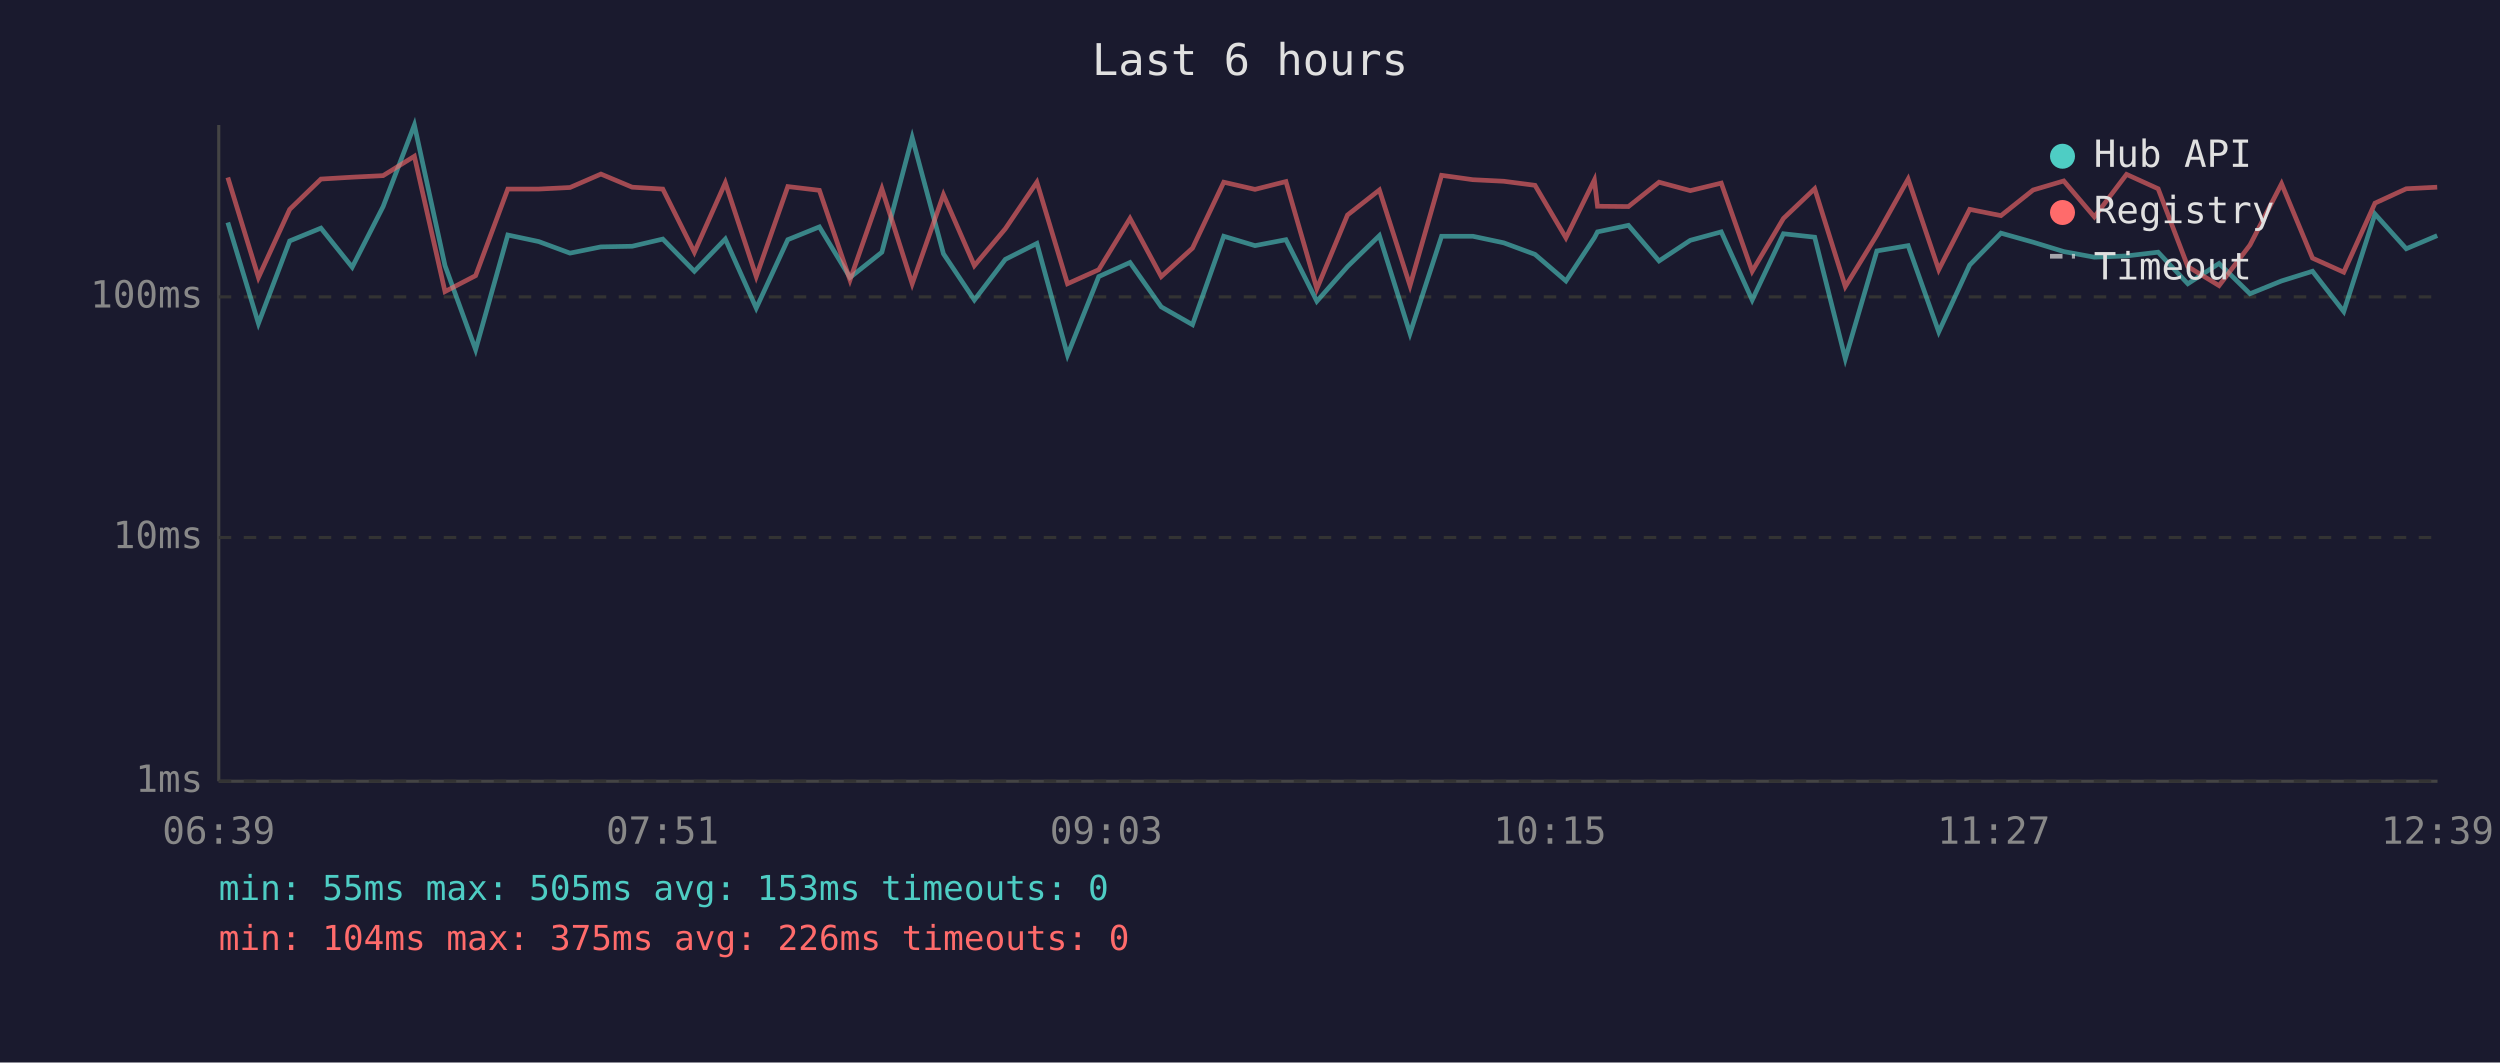
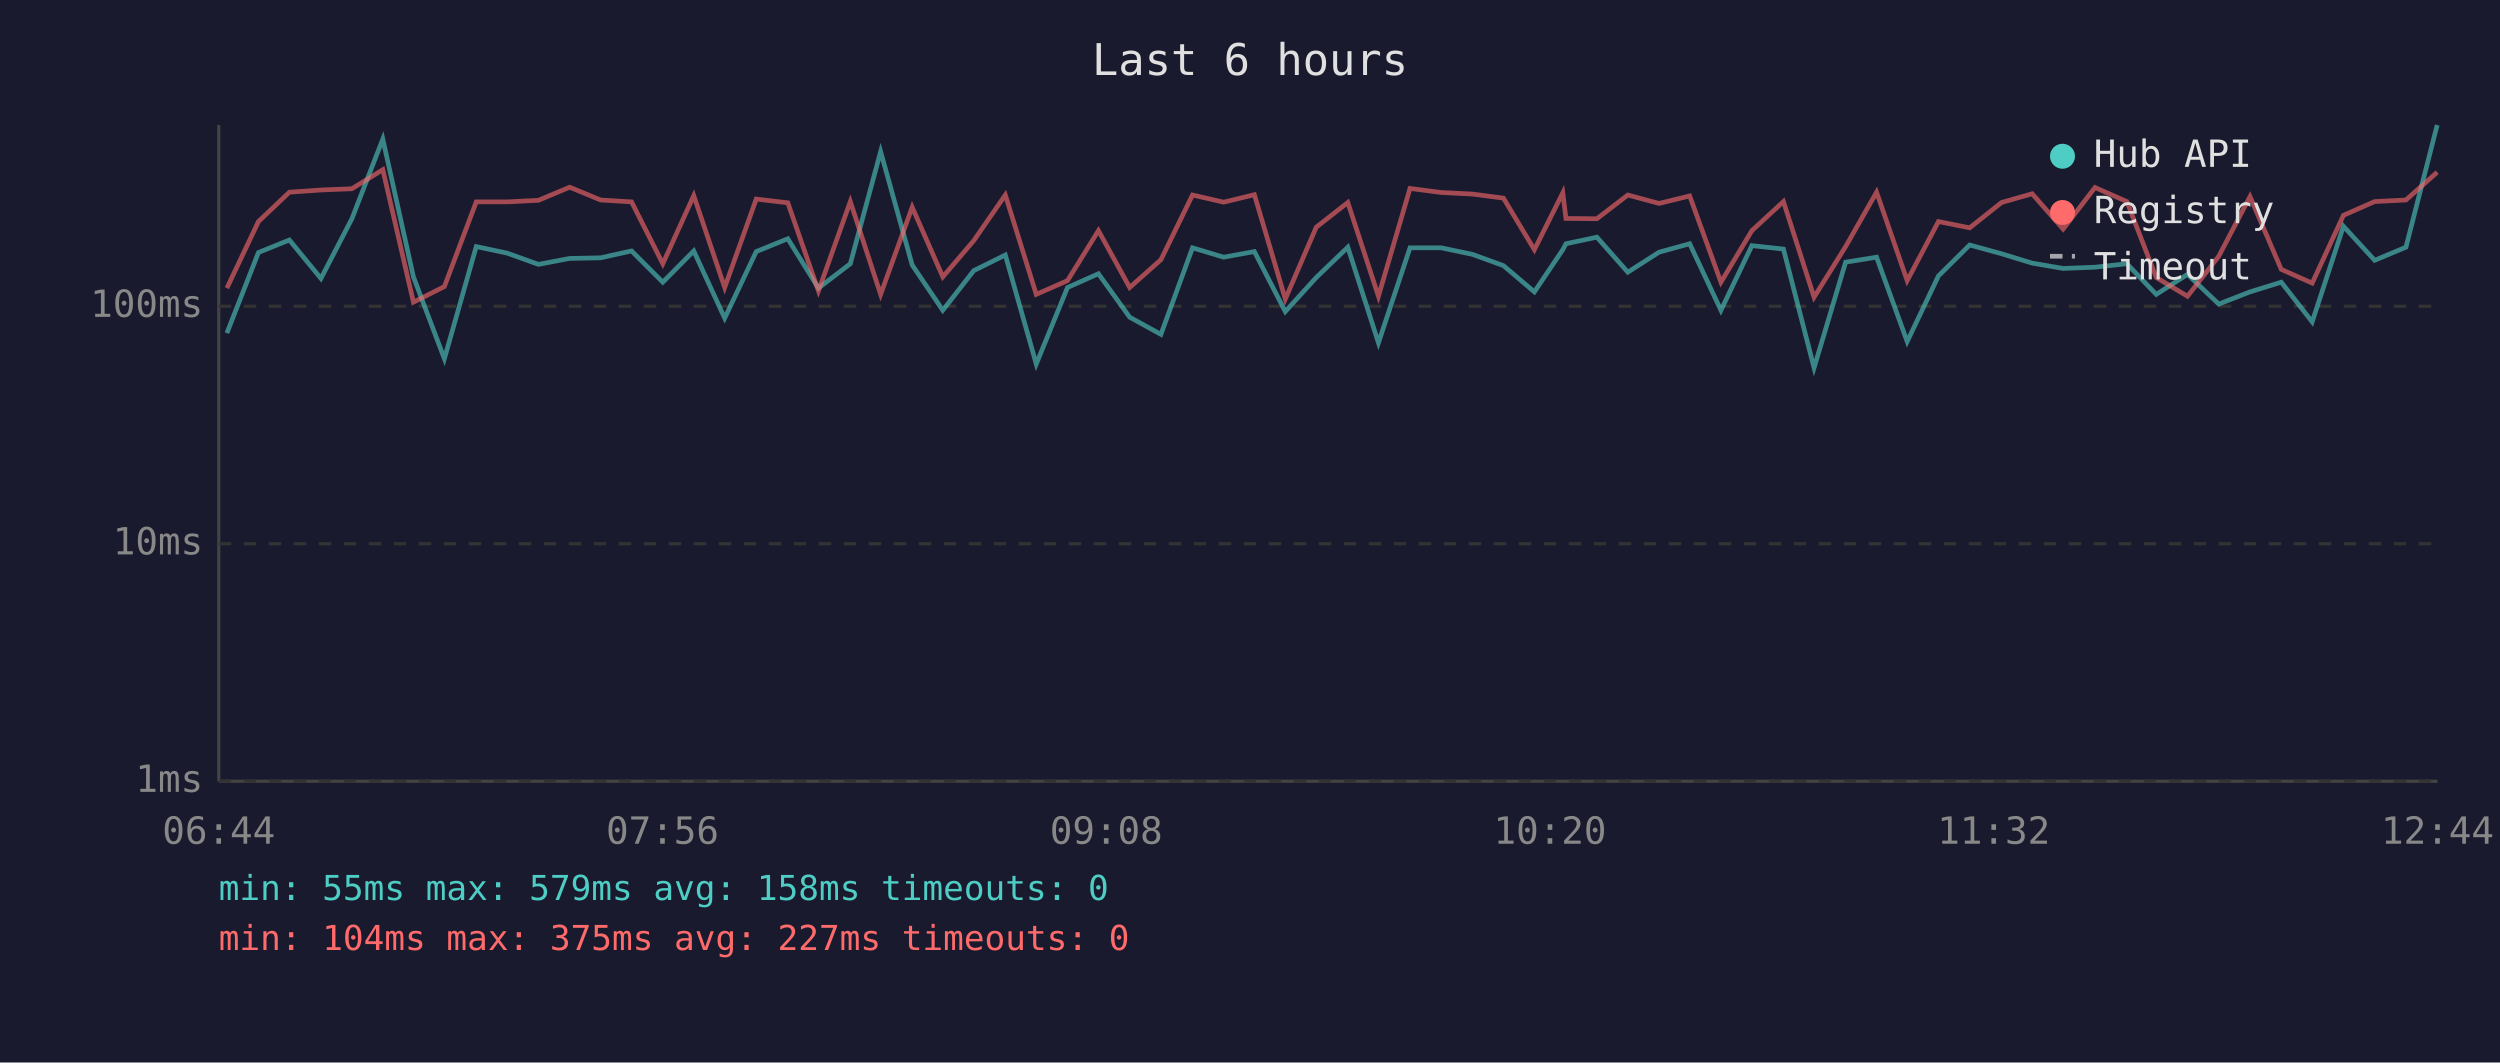
<svg xmlns="http://www.w3.org/2000/svg" viewBox="0 0 800 340" font-family="monospace" font-size="12">
  <rect width="800" height="340" fill="#1a1a2e" />
  <text x="400" y="24" fill="#e0e0e0" font-size="14" text-anchor="middle">Last 6 hours</text>
  <line x1="70" y1="40" x2="70" y2="250" stroke="#444" stroke-width="1" />
  <line x1="70" y1="250" x2="780" y2="250" stroke="#444" stroke-width="1" />
  <line x1="70" y1="250" x2="780" y2="250" stroke="#333" stroke-width="1" stroke-dasharray="4" />
  <text x="65" y="250" fill="#888" text-anchor="end" dominant-baseline="middle">1ms</text>
-   <line x1="70" y1="172" x2="780" y2="172" stroke="#333" stroke-width="1" stroke-dasharray="4" />
-   <text x="65" y="172" fill="#888" text-anchor="end" dominant-baseline="middle">10ms</text>
-   <line x1="70" y1="95" x2="780" y2="95" stroke="#333" stroke-width="1" stroke-dasharray="4" />
-   <text x="65" y="95" fill="#888" text-anchor="end" dominant-baseline="middle">100ms</text>
-   <text x="70" y="270" fill="#888" text-anchor="middle">06:39</text>
-   <text x="212" y="270" fill="#888" text-anchor="middle">07:51</text>
-   <text x="354" y="270" fill="#888" text-anchor="middle">09:03</text>
-   <text x="496" y="270" fill="#888" text-anchor="middle">10:15</text>
-   <text x="638" y="270" fill="#888" text-anchor="middle">11:27</text>
-   <text x="780" y="270" fill="#888" text-anchor="middle">12:39</text>
-   <polyline points="72.9,71.2 82.7,103.5 92.7,77.1 102.7,73.0 112.7,85.5 122.6,66.1 132.6,40.0 142.4,85.0 152.2,111.9 162.5,75.2 172.4,77.3 182.4,81.0 192.3,79.0 202.3,78.8 212.1,76.5 222.2,86.8 232.1,76.5 242.0,98.6 252.1,76.7 262.2,72.6 272.0,88.8 282.2,80.7 291.9,44.0 301.9,81.2 311.8,96.0 321.7,83.0 331.8,77.9 341.6,113.6 351.6,88.5 361.6,84.0 371.6,98.2 381.6,103.9 391.6,75.6 401.6,78.6 411.5,76.7 421.4,96.4 431.2,85.3 441.4,75.4 451.2,106.7 461.3,75.6 471.3,75.6 481.2,77.7 491.2,81.4 501.1,89.9 510.2,76.1 511.2,74.2 521.1,72.1 530.9,83.5 540.9,76.9 550.8,74.2 560.7,96.0 570.7,74.8 580.7,75.9 590.5,114.8 600.6,80.3 610.6,78.6 620.4,106.2 630.3,84.8 640.3,74.6 650.6,77.5 660.4,80.5 670.2,82.3 680.5,81.9 690.6,80.7 700.1,90.8 710.1,84.3 720.0,94.0 730.1,89.9 740.0,86.8 750.0,99.7 760.0,68.5 770.0,79.6 779.9,75.4" fill="none" stroke="#4ecdc4" stroke-width="1.5" opacity="0.6" />
-   <polyline points="72.9,56.8 82.7,88.8 92.7,67.0 102.7,57.3 112.7,56.7 122.6,56.2 132.6,50.0 142.4,93.3 152.2,88.2 162.5,60.5 172.4,60.5 182.4,60.0 192.3,55.7 202.3,59.9 212.1,60.5 222.2,80.7 232.1,58.5 242.0,88.5 252.1,59.7 262.2,60.9 272.0,89.6 282.2,60.4 291.9,90.8 301.9,62.3 311.8,85.0 321.7,73.2 331.8,58.3 341.6,90.8 351.6,86.3 361.6,69.9 371.6,88.5 381.6,79.4 391.6,58.3 401.6,60.6 411.5,58.1 421.4,92.4 431.2,68.8 441.4,60.8 451.2,91.4 461.3,56.1 471.3,57.5 481.2,58.0 491.2,59.3 501.1,76.1 510.2,57.6 511.2,66.0 521.1,66.1 530.9,58.3 540.9,61.0 550.8,58.6 560.7,86.8 570.7,69.9 580.7,60.4 590.5,91.7 600.6,75.2 610.6,57.3 620.4,86.3 630.3,67.0 640.3,69.0 650.6,60.8 660.4,57.9 670.2,69.4 680.5,55.8 690.6,60.4 700.1,85.3 710.1,91.4 720.0,78.4 730.1,58.8 740.0,82.6 750.0,87.1 760.0,65.0 770.0,60.4 779.9,59.9" fill="none" stroke="#ff6b6b" stroke-width="1.5" opacity="0.6" />
+   <line x1="70" y1="174" x2="780" y2="174" stroke="#333" stroke-width="1" stroke-dasharray="4" />
+   <text x="65" y="174" fill="#888" text-anchor="end" dominant-baseline="middle">10ms</text>
+   <line x1="70" y1="98" x2="780" y2="98" stroke="#333" stroke-width="1" stroke-dasharray="4" />
+   <text x="65" y="98" fill="#888" text-anchor="end" dominant-baseline="middle">100ms</text>
+   <text x="70" y="270" fill="#888" text-anchor="middle">06:44</text>
+   <text x="212" y="270" fill="#888" text-anchor="middle">07:56</text>
+   <text x="354" y="270" fill="#888" text-anchor="middle">09:08</text>
+   <text x="496" y="270" fill="#888" text-anchor="middle">10:20</text>
+   <text x="638" y="270" fill="#888" text-anchor="middle">11:32</text>
+   <text x="780" y="270" fill="#888" text-anchor="middle">12:44</text>
+   <polyline points="72.6,106.6 82.7,80.8 92.6,76.8 102.7,89.1 112.6,70.0 122.5,44.5 132.3,88.6 142.2,114.8 152.4,78.9 162.3,81.0 172.3,84.6 182.3,82.7 192.2,82.5 202.1,80.3 212.1,90.3 222.0,80.3 231.9,101.8 242.0,80.5 252.1,76.4 261.9,92.2 272.1,84.4 281.8,48.5 291.9,84.8 301.7,99.3 311.6,86.6 321.7,81.6 331.6,116.5 341.6,92.0 351.5,87.6 361.5,101.5 371.5,107.0 381.6,79.3 391.6,82.3 401.4,80.5 411.3,99.7 421.2,88.8 431.3,79.1 441.1,109.7 451.2,79.3 461.2,79.3 471.2,81.4 481.1,85.0 491.0,93.4 500.1,79.9 501.1,78.0 511.0,75.9 520.9,87.1 530.9,80.7 540.7,78.0 550.7,99.3 560.6,78.6 570.7,79.7 580.5,117.7 590.6,83.9 600.5,82.3 610.3,109.3 620.3,88.3 630.3,78.4 640.5,81.2 650.3,84.2 660.2,85.9 670.4,85.5 680.6,84.4 690.0,94.2 700.0,87.8 710.0,97.3 720.0,93.4 730.0,90.3 739.9,103.0 749.9,72.4 759.9,83.3 769.9,79.1 779.9,40.0" fill="none" stroke="#4ecdc4" stroke-width="1.5" opacity="0.6" />
+   <polyline points="72.6,92.2 82.7,70.9 92.6,61.5 102.7,60.8 112.6,60.4 122.5,54.3 132.3,96.7 142.2,91.7 152.4,64.6 162.3,64.6 172.3,64.1 182.3,59.9 192.2,64.0 202.1,64.6 212.1,84.4 222.0,62.6 231.9,92.0 242.0,63.7 252.1,64.9 261.9,93.1 272.1,64.5 281.8,94.2 291.9,66.3 301.7,88.6 311.6,77.0 321.7,62.4 331.6,94.2 341.6,89.8 351.5,73.8 361.5,92.0 371.5,83.1 381.6,62.4 391.6,64.7 401.4,62.3 411.3,95.7 421.2,72.7 431.3,64.8 441.1,94.8 451.2,60.3 461.2,61.6 471.2,62.1 481.1,63.4 491.0,79.9 500.1,61.7 501.1,69.9 511.0,70.0 520.9,62.4 530.9,65.1 540.7,62.7 550.7,90.3 560.6,73.8 570.7,64.5 580.5,95.1 590.6,78.9 600.5,61.5 610.3,89.8 620.3,70.9 630.3,72.9 640.5,64.8 650.3,62.0 660.2,73.3 670.4,60.0 680.6,64.5 690.0,88.8 700.0,94.8 710.0,82.0 720.0,62.9 730.0,86.2 739.9,90.6 749.9,68.9 759.9,64.5 769.9,64.0 779.9,55.1" fill="none" stroke="#ff6b6b" stroke-width="1.5" opacity="0.6" />
  <circle cx="660" cy="50" r="4" fill="#4ecdc4" />
  <text x="670" y="50" fill="#e0e0e0" dominant-baseline="middle">Hub API</text>
  <circle cx="660" cy="68" r="4" fill="#ff6b6b" />
  <text x="670" y="68" fill="#e0e0e0" dominant-baseline="middle">Registry</text>
  <line x1="656" y1="82" x2="664" y2="82" stroke="#e0e0e0" stroke-width="1.5" stroke-dasharray="4,3" opacity="0.7" />
  <text x="670" y="86" fill="#e0e0e0" dominant-baseline="middle">Timeout</text>
-   <text x="70" y="288" fill="#4ecdc4" font-size="11">min: 55ms  max: 505ms  avg: 153ms  timeouts: 0</text>
-   <text x="70" y="304" fill="#ff6b6b" font-size="11">min: 104ms  max: 375ms  avg: 226ms  timeouts: 0</text>
+   <text x="70" y="288" fill="#4ecdc4" font-size="11">min: 55ms  max: 579ms  avg: 158ms  timeouts: 0</text>
+   <text x="70" y="304" fill="#ff6b6b" font-size="11">min: 104ms  max: 375ms  avg: 227ms  timeouts: 0</text>
</svg>
